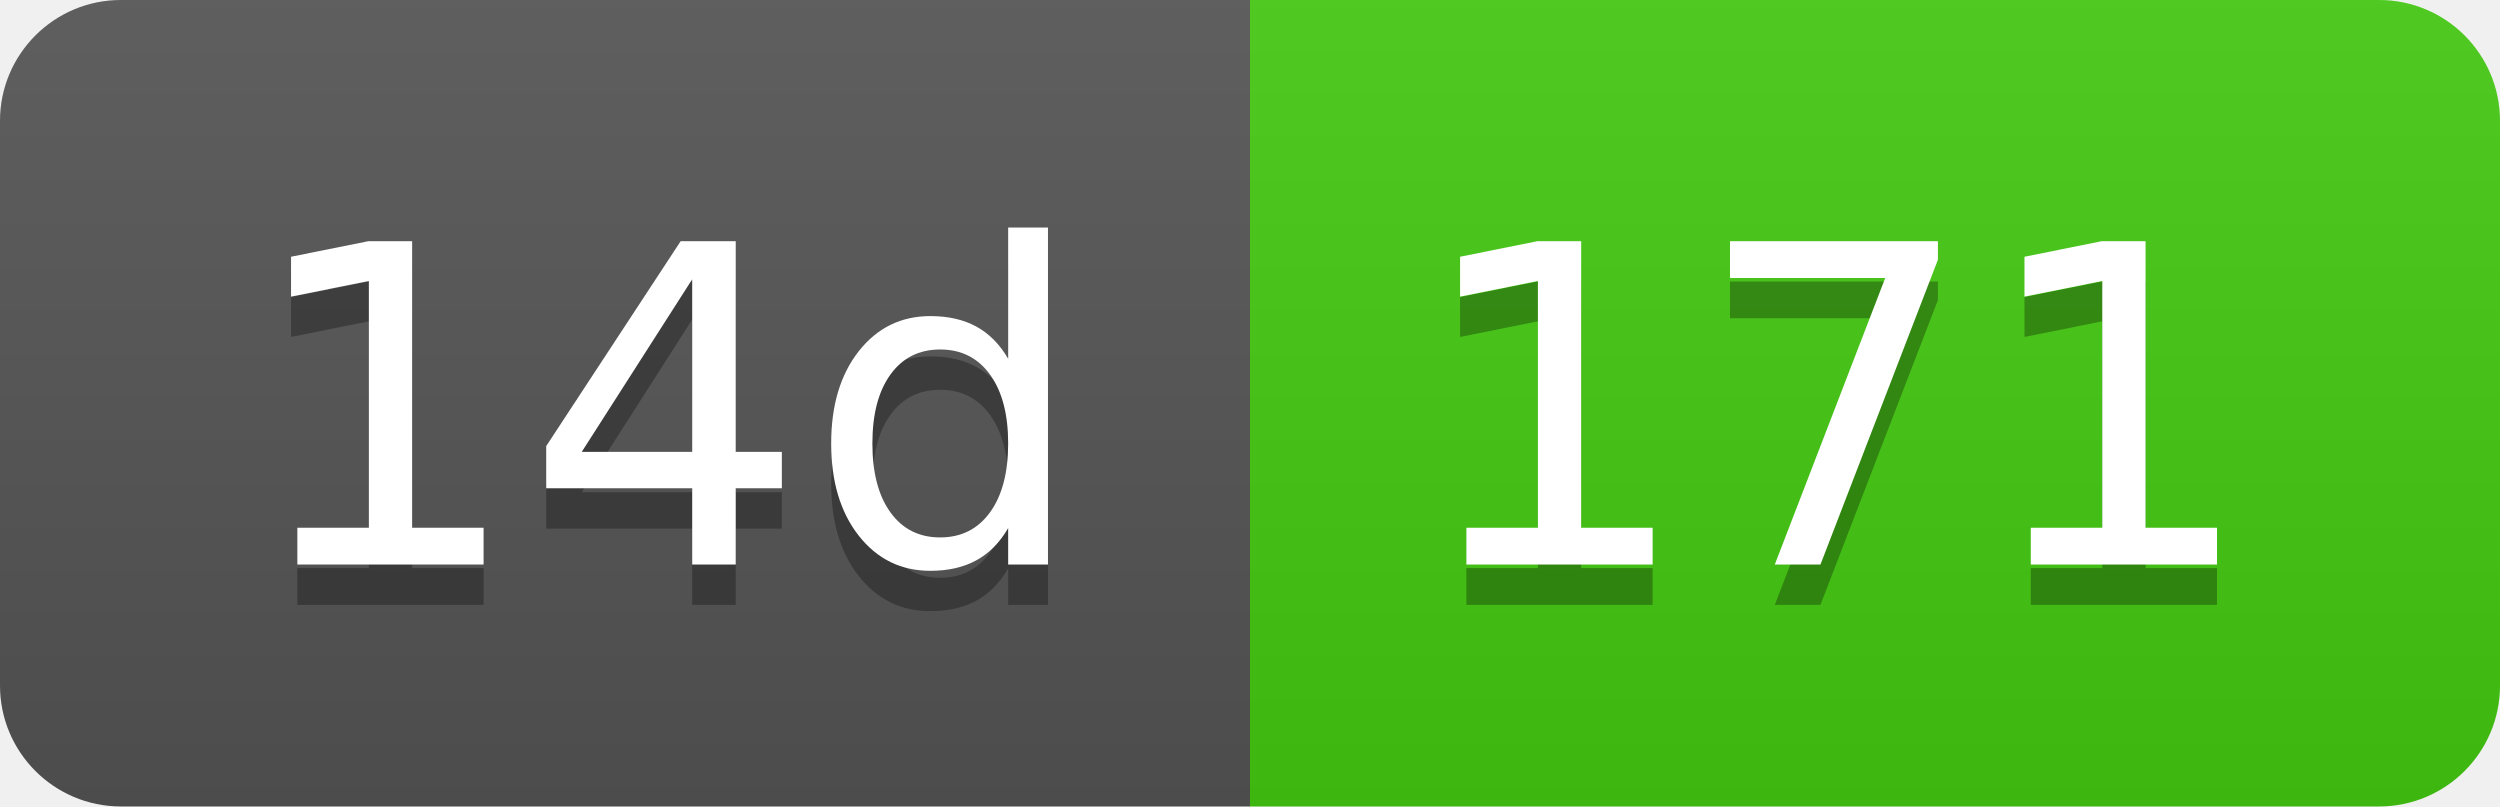
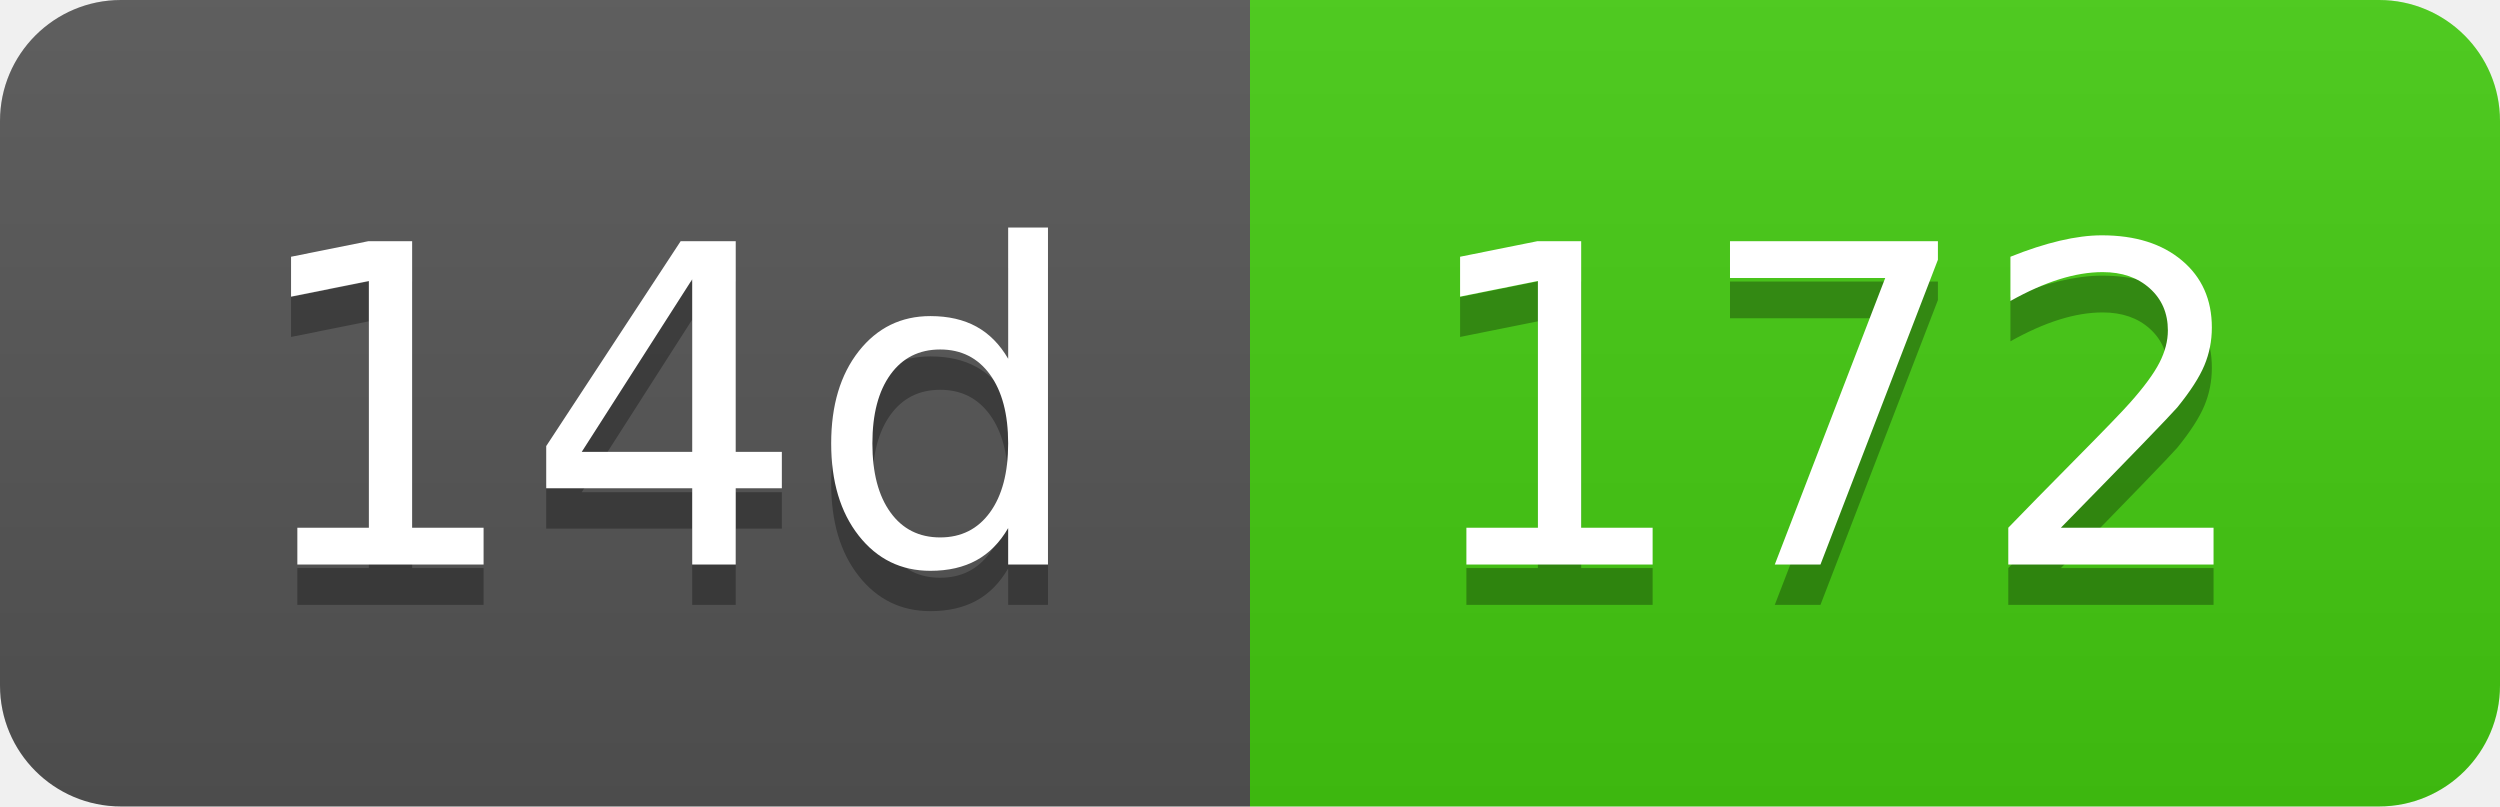
- <svg xmlns="http://www.w3.org/2000/svg" width="62" height="20" role="img" aria-label="14d: 171">
+ <svg xmlns="http://www.w3.org/2000/svg" width="62" height="20" role="img" aria-label="14d: 172">
  <linearGradient id="s" x2="0" y2="100%">
    <stop offset="0" stop-color="#bbb" stop-opacity=".1" />
    <stop offset="1" stop-opacity=".1" />
  </linearGradient>
  <clipPath id="r">
    <rect width="62" height="20" rx="3" fill="#fff" />
  </clipPath>
  <g clip-path="url(#r)">
    <rect width="31" height="20" fill="#555" />
    <rect x="31" width="31" height="20" fill="#4c1" />
    <rect width="62" height="20" fill="url(#s)" />
  </g>
  <g fill="#fff" text-anchor="middle" font-family="Verdana,Geneva,DejaVu Sans,sans-serif" text-rendering="geometricPrecision" font-size="110">
    <text aria-hidden="true" x="165" y="150" fill="#010101" fill-opacity=".3" transform="scale(.1)" textLength="210">14d</text>
    <text x="165" y="140" transform="scale(.1)" fill="#fff" textLength="210">14d</text>
-     <text aria-hidden="true" x="455" y="150" fill="#010101" fill-opacity=".3" transform="scale(.1)" textLength="210">171</text>
-     <text x="455" y="140" transform="scale(.1)" fill="#fff" textLength="210">171</text>
+     <text aria-hidden="true" x="455" y="150" fill="#010101" fill-opacity=".3" transform="scale(.1)" textLength="210">172</text>
+     <text x="455" y="140" transform="scale(.1)" fill="#fff" textLength="210">172</text>
  </g>
</svg>
